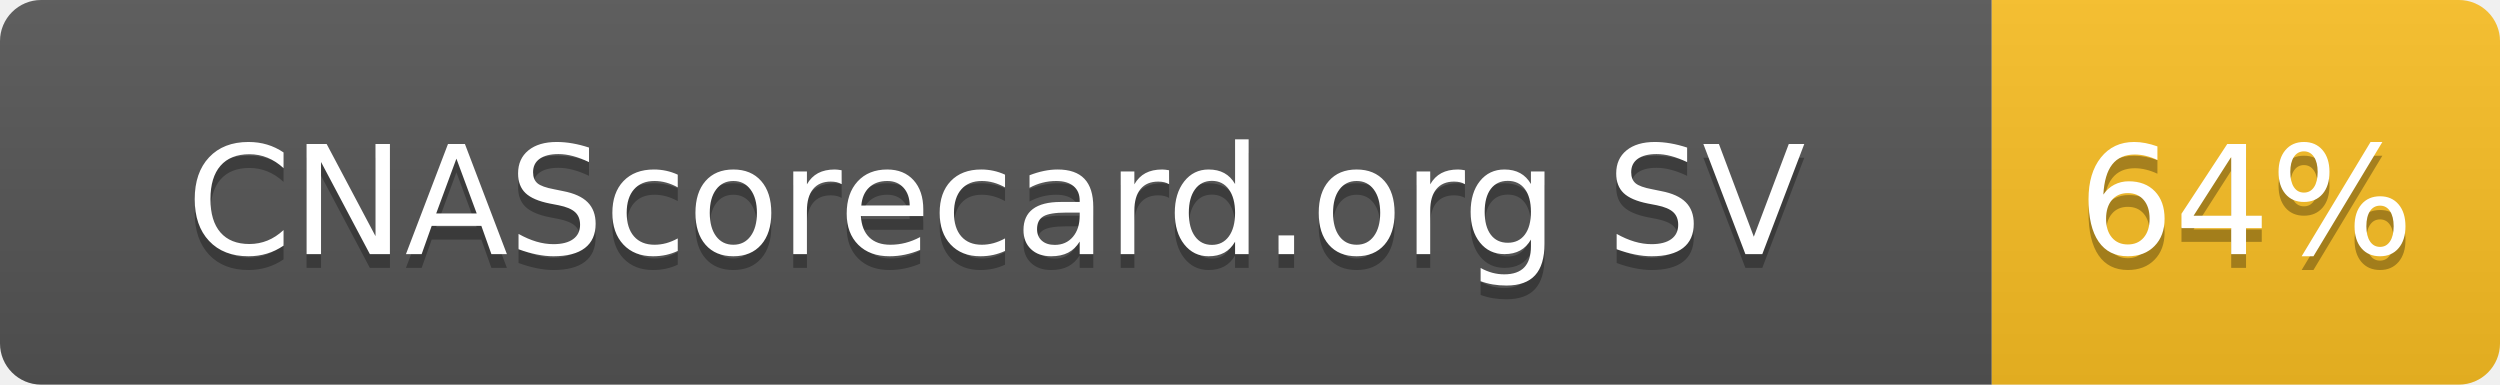
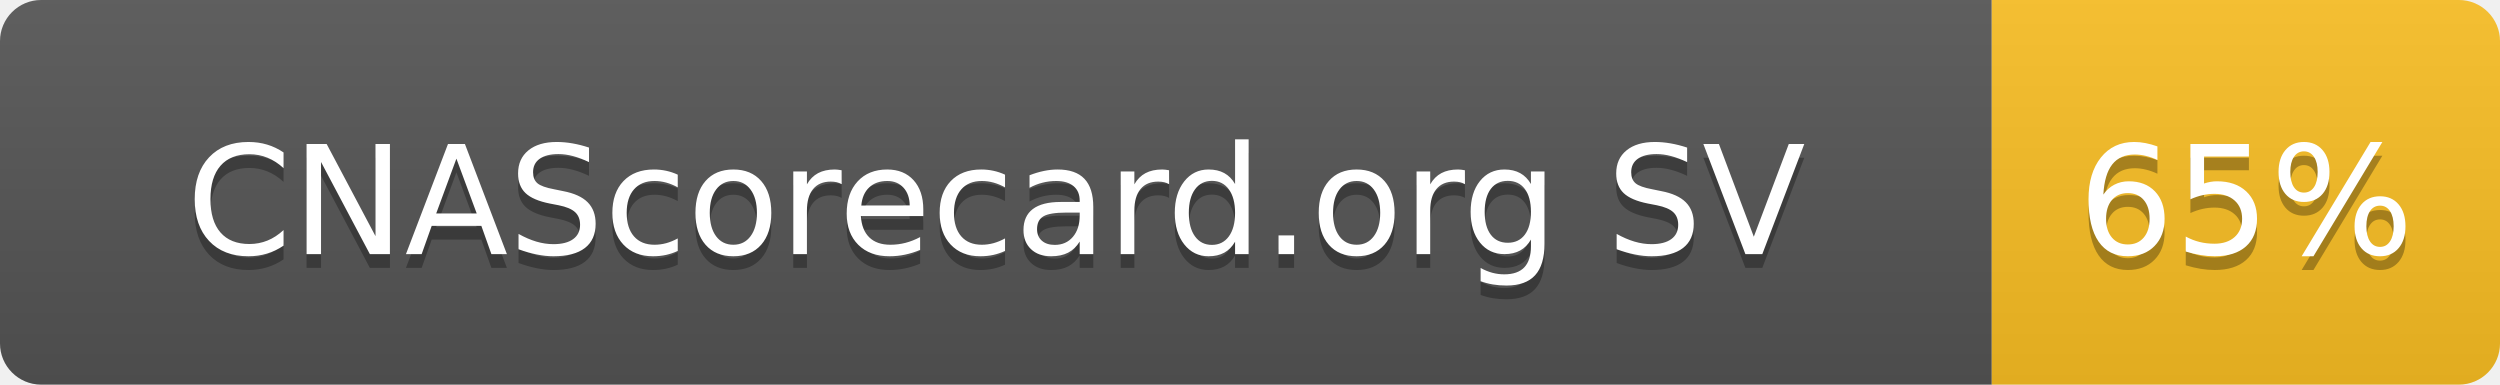
- <svg xmlns="http://www.w3.org/2000/svg" width="182" height="28" role="img" aria-label="CNAScorecard.org SV: 64%">
+ <svg xmlns="http://www.w3.org/2000/svg" width="182" height="28" role="img" aria-label="CNAScorecard.org SV: 65%">
  <linearGradient id="s" x2="0" y2="100%">
    <stop offset="0" stop-color="#bbb" stop-opacity=".1" />
    <stop offset="1" stop-opacity=".1" />
  </linearGradient>
  <clipPath id="r">
    <rect width="182" height="28" rx="3" fill="#fff" />
  </clipPath>
  <g clip-path="url(#r)">
    <rect width="145" height="28" fill="#555" />
    <rect x="145" width="37" height="28" fill="#FBBF24" />
    <rect width="182" height="28" fill="url(#s)" />
  </g>
  <g fill="#fff" text-anchor="middle" font-family="Verdana,Geneva,DejaVu Sans,sans-serif" text-rendering="geometricPrecision" font-size="110">
    <text aria-hidden="true" x="725" y="195" fill="#010101" fill-opacity=".3" transform="scale(.1)" textLength="1178">CNAScorecard.org SV</text>
    <text x="725" y="185" transform="scale(.1)" fill="#fff" textLength="1178">CNAScorecard.org SV</text>
-     <text aria-hidden="true" x="1635" y="195" fill="#010101" fill-opacity=".3" transform="scale(.1)" textLength="210">64%</text>
-     <text x="1635" y="185" transform="scale(.1)" fill="#fff" textLength="210">64%</text>
+     <text aria-hidden="true" x="1635" y="195" fill="#010101" fill-opacity=".3" transform="scale(.1)" textLength="210">65%</text>
+     <text x="1635" y="185" transform="scale(.1)" fill="#fff" textLength="210">65%</text>
  </g>
</svg>
